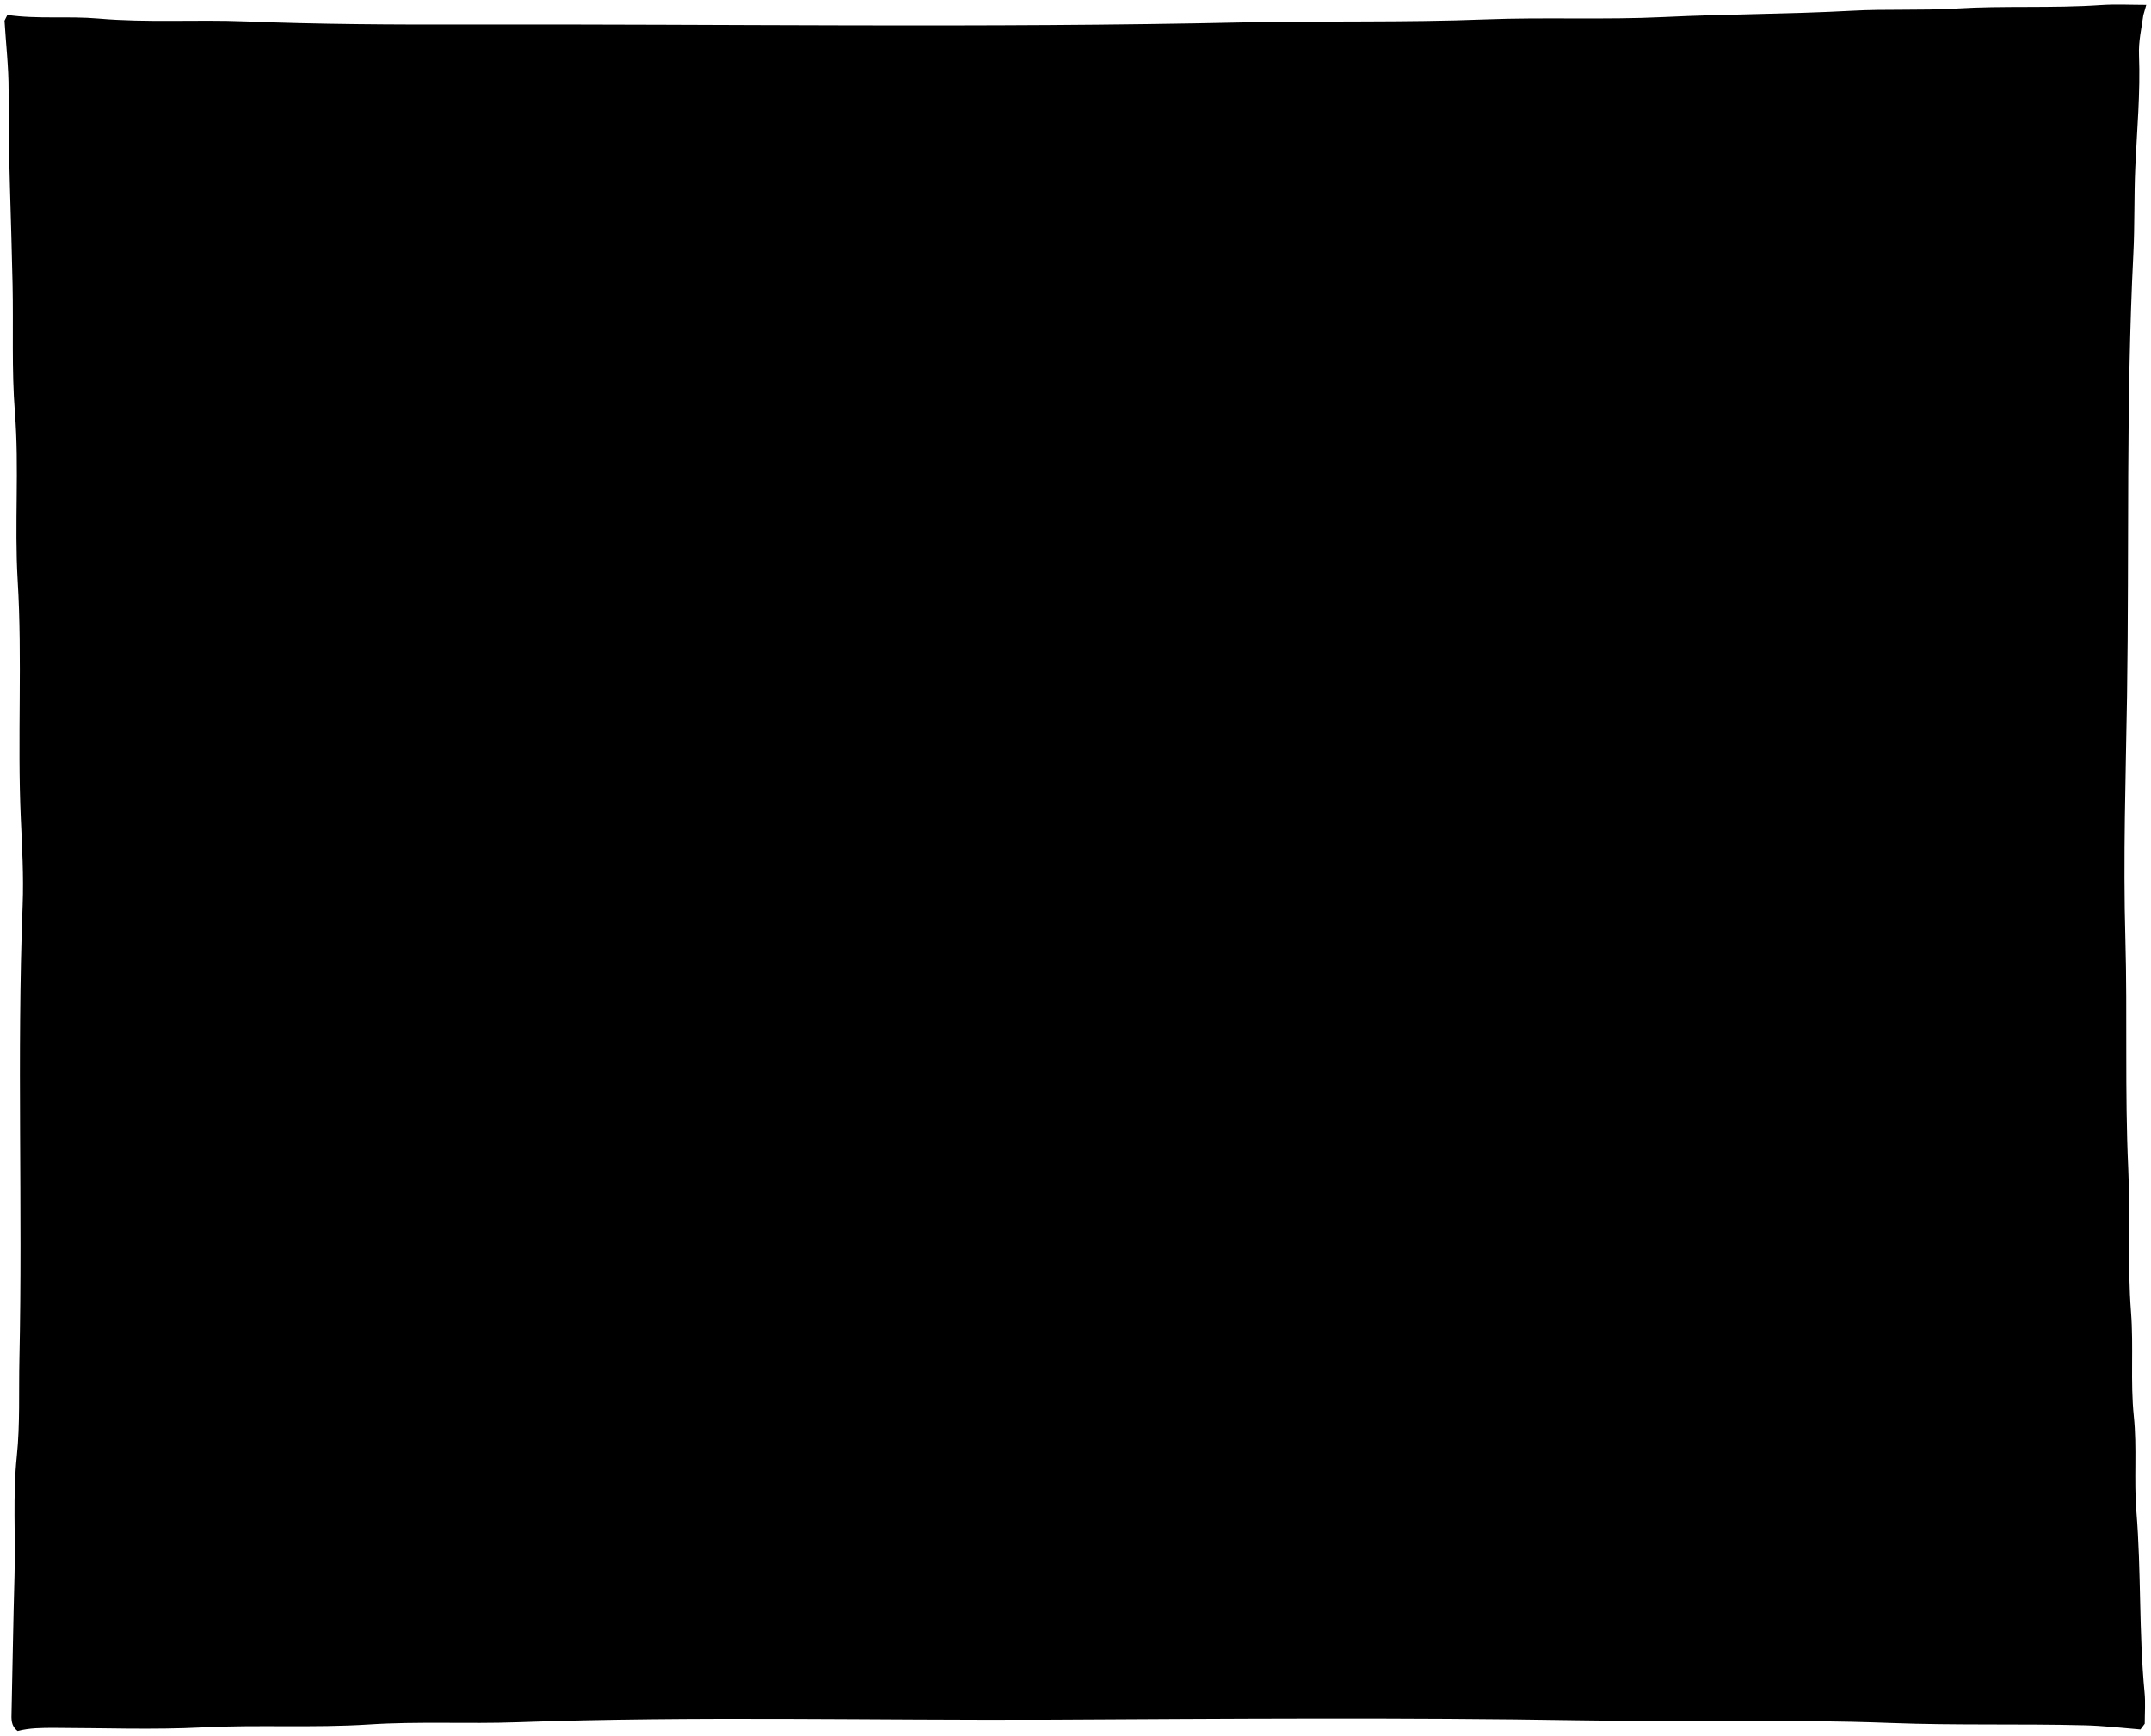
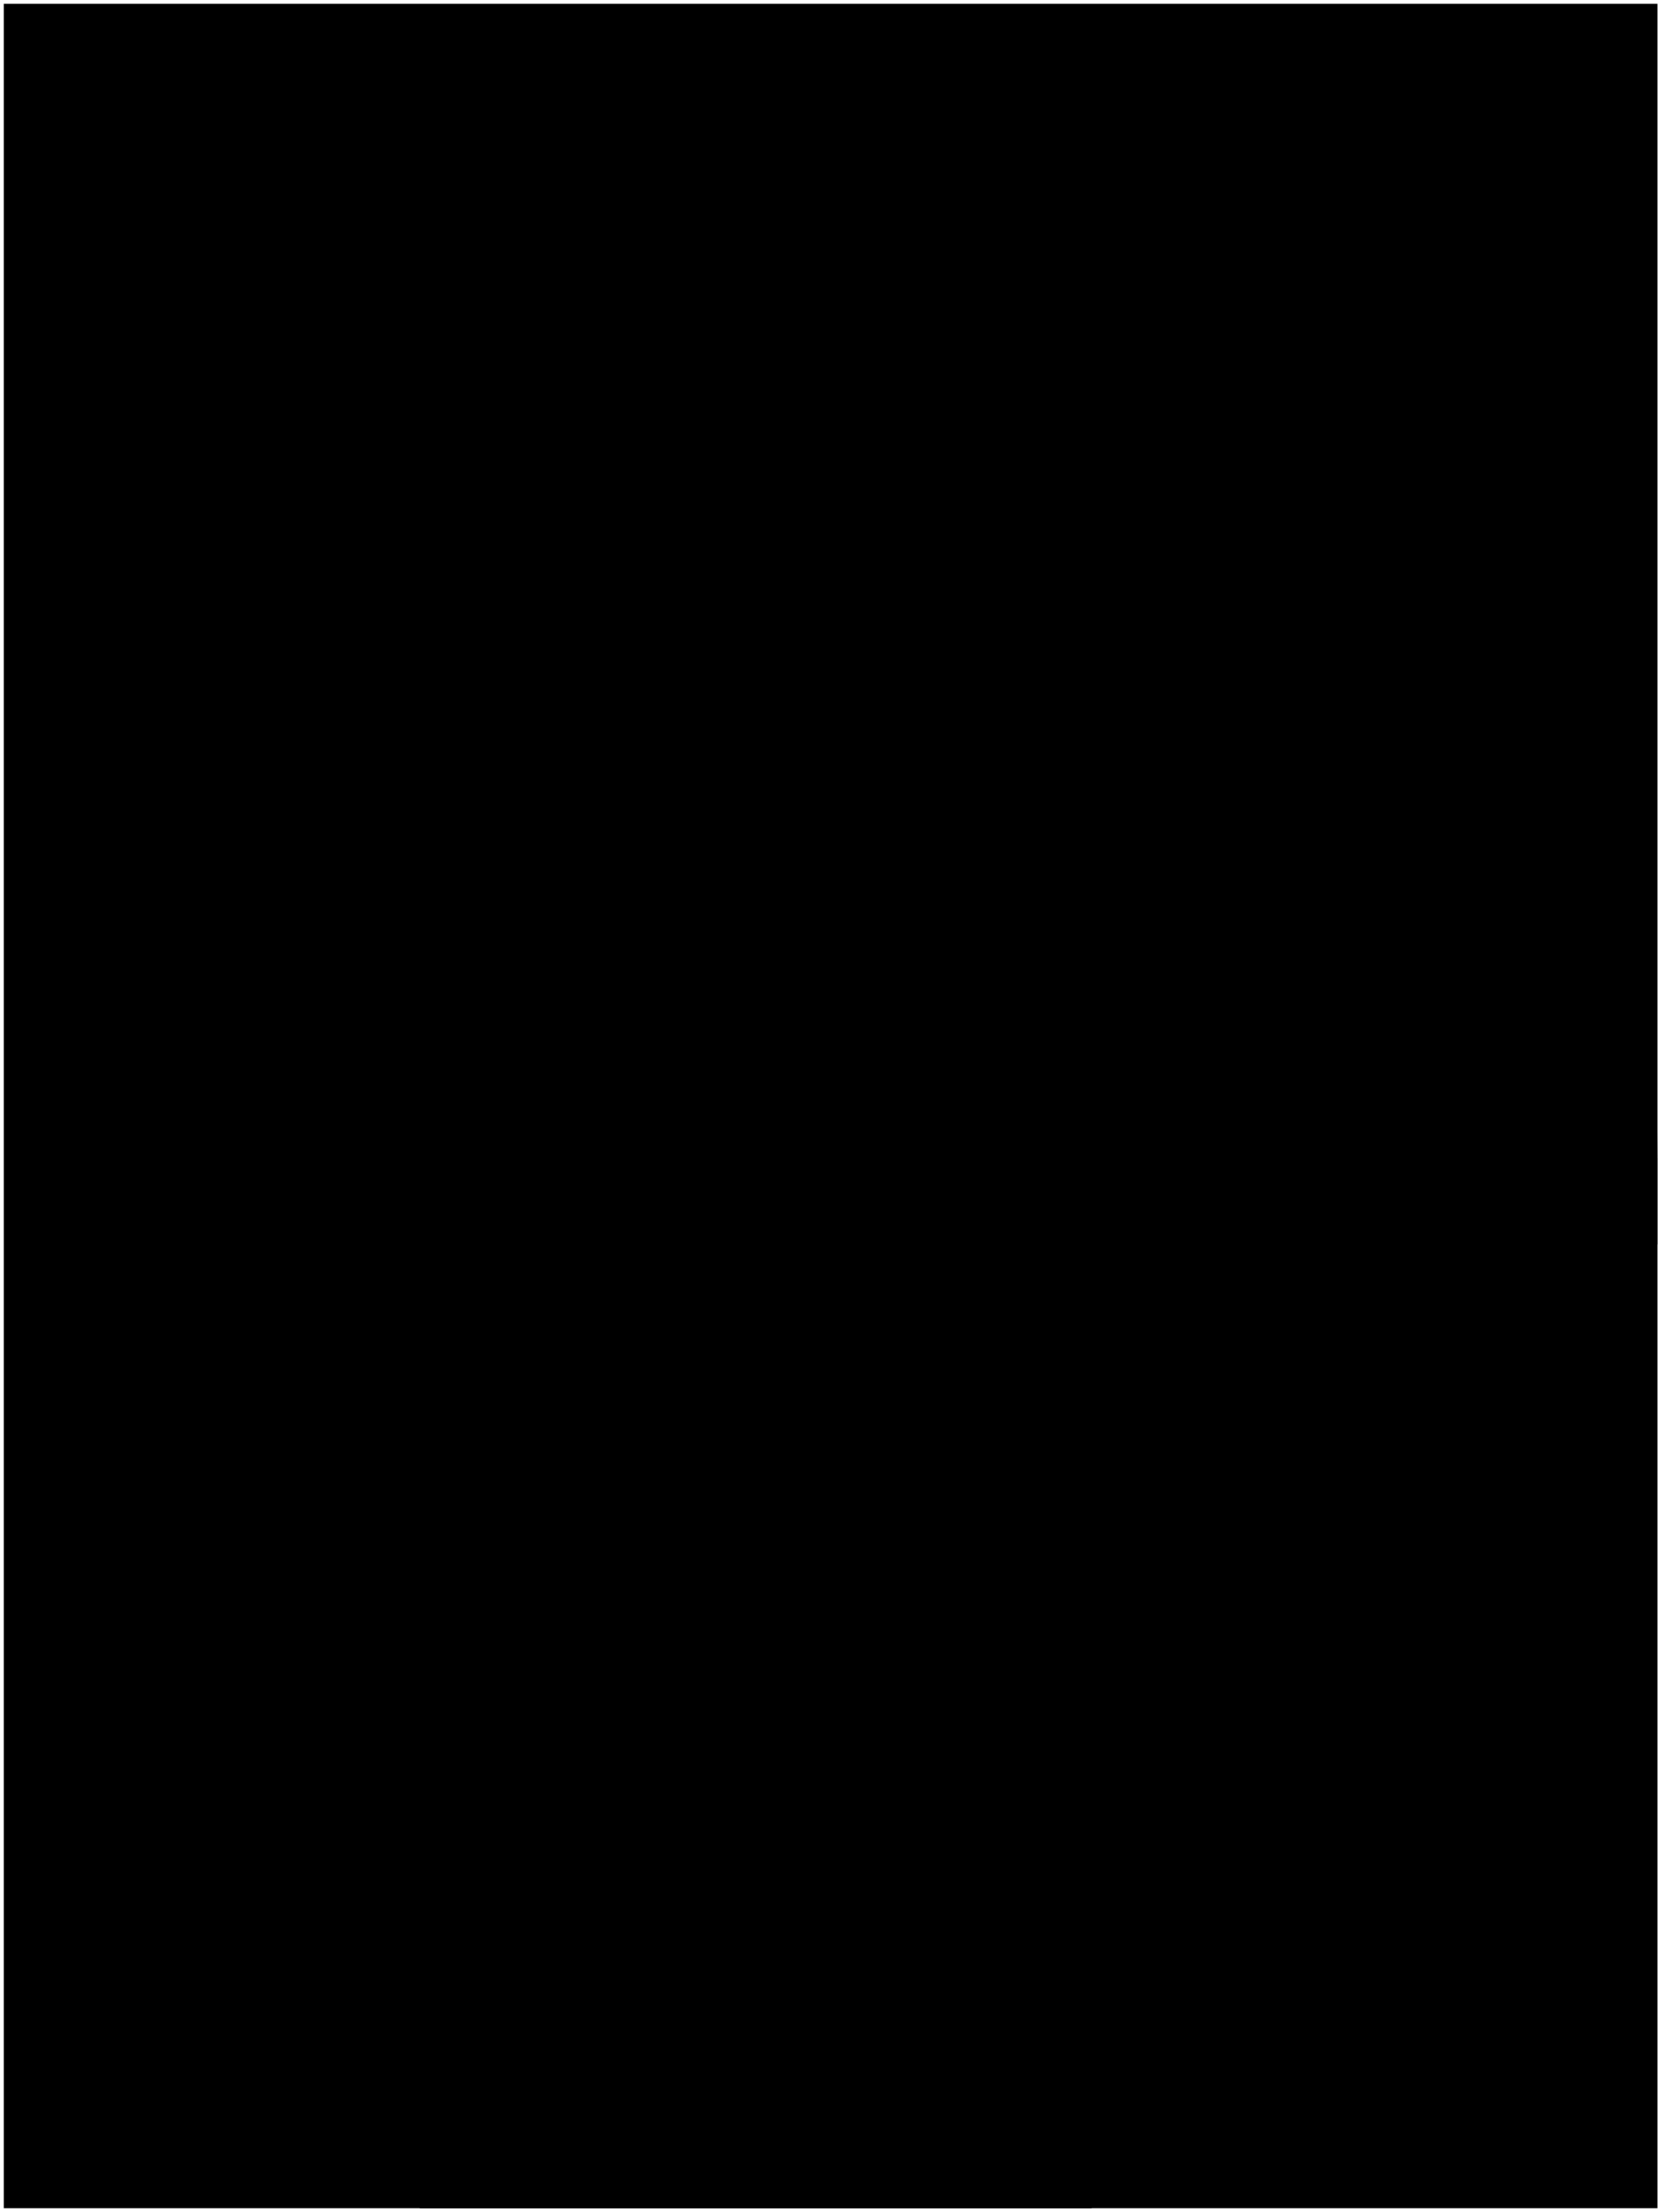
- <svg viewBox="0 0 232.67 187.76">
-   <rect class="dullPurpleLight" x="11.13" y="12.24" width="209.8" height="167.28" />
-   <rect class="dullBlueDark" x="11.13" y="117.6" width="209.8" height="61.92" />
-   <path class="flatRedDark" d="M149.76,78.33c-2.37-4.59-6.18-7.1-11.24-7.87-1.83-.28-3.53,.22-5.23,.66-.95,.25-1.92,.36-2.84,.96-.5,.33-1.59-.19-2.41-.38-2.72-.64-5.22-.14-7.55,1.39-3.81,2.49-6.46,5.5-8.52,9.81,5.6,5.09,11.22,10.2,16.84,15.31l20.95-19.87Z" />
-   <path class="flatYellowDark" d="M168.71,93.73c1.24-3.91,1.34-7.86-.53-11.52-1.33-2.6-1.23-5.08-.71-7.74,.35-1.78,.86-3.62,.28-5.38-1.45-4.39-4.99-5.04-8.9-3.86-1.9,.57-3.1,2.02-4.14,3.55-2.39,3.51-5.63,6.07-8.93,8.65-4.21,3.29-6.53,7.74-7.09,13.06-.12,1.14-.46,2.22-.53,3.38-.08,1.29-.08,2.57-.1,3.85l30.65-4Z" />
-   <path class="flatOrangeDark" d="M99.72,117.93c4.31-4.83,17.54-33.35,18.93-34.85-3.3-5.96-8.49-8.95-14.95-9.98-8.82-1.4-14.6,3.28-19.41,9.85l15.42,34.99Z" />
-   <path class="flatYellowMedium" d="M95.62,99.26c-3.93-3.34-10.61-14.57-13.53-30.78-1.3-4.67-3.76-8.65-7.93-11.45-1.7-1.14-3.13-2.59-3.48-4.88-.14-.94-.73-1.92-1.77-2.5-1.69-.94-4.12,.06-4.93,2.19-.22,.59-.57,1.29-.43,1.83,.92,3.6-.27,7.01-.8,10.49-.63,4.08-.83,8.18-.7,12.32,.1,3.11,.53,6.17,.9,9.23,.41,3.36,1,6.73,2.4,9.87,.17,.38,30.28,3.68,30.28,3.68Z" />
-   <path class="bananaDisplayLine" d="M70.27,60c2.06,2.52,4.34,4.93,5.52,8.01,1.25,3.26,2.03,6.68,2.49,10.15,.47,3.61,1.69,6.98,3.05,10.34,1.19,2.93,2.92,5.53,4.35,8.3" />
-   <path class="porcelainDark" d="M135.13,123.61c.1,1.54,.3,3.08,.27,4.62-.02,.89-.22,1.78-1.02,2.49-2.1,1.83-4.62,2.56-7.26,3.06-3.61,.69-7.27,1.09-10.94,1.04-4.11-.05-8.2-.49-12.17-1.66-2.93-.86-3.98-2.31-4.02-5.39-.02-1.28,.2-2.58-.14-3.85l35.27-.31Z" />
-   <path class="porcelainMediumDark" d="M60.09,97.12c1.48,6.11,4.12,11.59,8.49,16.17,1.73,1.82,3.38,3.71,5.53,5.11,2.19,1.42,4.57,2.38,6.95,3.36,4.1,1.68,8.48,2.22,12.79,3.06,3.31,.64,6.66,1.27,10.01,1.5,2.66,.18,5.33,.33,8.01,.37,5.6,.09,11.22,.09,16.78-.52,3.66-.4,7.31-1.12,10.96-1.68,3.6-.55,7.16-1.26,10.59-2.33,4.76-1.48,8.97-4.1,12.83-7.3,2.61-2.17,4.73-4.76,6.38-7.61,1.91-3.29,3.19-6.91,3.79-10.74,.36-2.29,.19-4.53-.15-6.83-1.78,.2-3.39,.93-5.09,1.34-3.62,.86-7.26,1.4-10.95,1.61-4.69,.27-9.35,.79-14.02,1.26-1.54,.15-3.08,.43-4.62,.44-4.17,.02-8.3,.55-12.48,.53-7.19-.04-14.38,.03-21.56,.3-7,.26-13.97-.19-20.95-.4-5.16-.16-10.28-.96-15.4-1.65-2.81-.38-5.53-1.09-8.16-2.15,0,0-.25,3.92,.29,6.17Z" />
-   <path class="flatPurpleMedium" d="M115.39,106.05c0,1.51,.83,2.17,2.17,2.48,.23,.05,.41,.29,.62,.45l.31-.15c-.61,1-1.48,1.82-1.11,3.24,.54,2.1,1.97,2.77,3.89,2.88-.32,2.46,1.16,4.31,3.52,5.31,2.74,1.16,4.85,.29,6.79-1.58,1.21-1.16,1.46-2.67,.77-4.31,2.42-.41,3.36-1.75,2.72-3.54,1.98-.16,2.4-1.89,3.1-3.26,.81-1.57-.72-4.75-2.43-5.38l.92,.15c.69-1.04,1.91-1.5,2.53-2.74,1.4-2.81,1.41-4.65-.54-6.98,1.35-2.11,1.88-4.42,.12-6.41-1.85-2.09-4.33-2.98-7.25-1.97-.24-2.91-1.71-4.77-4.56-5.29-2.54-.46-5.19,1.04-6.77,3.68-4.8-2.3-7.99-.28-8.79,5.64-1.48-.04-2.61,.66-3.37,1.91-1.23,2.02-.66,4.13,1.72,5.33,.79,.4,1.05,.61,.91,1.45-.5,3.05,1.07,5.2,4.15,5.68,.55,.09,1.07,.17,1.54,.48,0,0-.95,1.45-.94,2.93Z" />
-   <g class="grapeOverlapLine">
-     <path d="M133.43,102.05c.2,.79,.89,.74,1.38,.58,.62-.2,1.23-.33,1.86-.43" />
-     <path d="M112.48,93.27c-.99,.53-.8,1.87-1.69,2.46" />
-     <path d="M131.28,84.49c-.84,.53-1.6,1.12-1.85,2.16" />
+ <svg viewBox="0 0 218.19 290.59">
+   <rect class="blackMedium" x=".5" y=".5" width="217.19" height="289.59" />
+   <path class="dullBlueDarkest" d="M148.09,252.96c-.06-.29-.06-.56-.33-.77-2.7-2.07-5.42-4.12-8.08-6.24-4.54-3.63-9.12-7.21-13.71-10.78-4.21-3.28-8.38-6.62-12.56-9.93l-59.61,51.06c-.17,.86,.07,1.72,.19,2.54,.3,1.92,.51,3.84,.5,5.78,0,1.32,.27,2.62,.4,3.93,.05,.52,.15,1.03,.25,1.54h88.23c.77-2.4,1.45-4.83,1.97-7.31,.39-1.82,.67-3.65,.96-5.48,.1-.62,.26-1.23,.3-1.85,.09-1.32,.45-2.6,.5-3.93,.04-1.06,.31-2.1,.43-3.16,.18-1.61,.34-3.23,.46-4.85,.13-1.64,.27-3.28,.3-4.93,.03-1.69-.08-3.39-.14-5.08,0-.18-.01-.36-.05-.54Z" />
+   <path class="pantsOverlapLine" d="M111.1,242.72c-.14,2.65,.25,5.28,.27,7.93,.02,3.16,.33,6.32,.63,9.48,.19,2.07,.43,4.15,.42,6.24-.03,4.06,0,8.11-.1,12.17-.07,2.72-.33,5.44-.52,8.16-.1,1.41,.03,1.76-.23,3.16" />
+   <path class="skinAshkenazi" d="M121.57,58.19c.44,1.7,1.32,3.15,2.36,4.56,1.52,2.07,3.43,3.77,5.05,5.74,1.65,2,3.32,3.97,4.68,6.17,.99,1.6,.67,2.61-.08,3.85-.84,1.39-2.14,2.18-3.55,2.85-.43,.2-.58,.48-.64,1-.27,2.15-.39,4.32-.56,6.48-.1,1.34-.26,2.67-.42,4-.23,1.99-.59,3.96-1.24,5.85-.87,2.51-2.54,4.29-5.13,5.2-.98,.34-2.32,.9-3.33,1.11-.53,.56-10.95,12.37-12.54,14.11l-28.96,.08c0-5.67-.07-17.6,.15-17.87,.62-.74,.95-1.6,1.27-2.53,.93-2.71-.67-5.58-2.53-6.9-.41-.29-.43-.49-.43-.82,0-10.76,0-21.51,0-32.27l45.9-.62Z" />
+   <path class="hairDarkBrown" d="M92.77,62.65c.16,.76,.27,1.53,.32,2.31,.07,1.23-.38,2.36-.55,3.54-.24,1.66-.51,3.32-.17,5.01,.06,.31,.05,.55-.44,.73-1.39,.51-2.74,1.13-4.17,1.5-.4,.1-.75,.32-1.14,.44-.56,.17-.7,.03-.87-.43-.51-1.4-1.46-2.45-2.85-2.9-1.91-.62-3.39,.12-4.54,1.74-1.07,1.51-1.31,3.16-1.3,5.01,0,1.45,.29,2.75,.87,3.99,.5,1.05,1.4,1.85,2.28,2.64,.79,.7,1.56,1.42,2.31,2.16,.38,.38,.59,.86,.31,1.38-1.07,1.97-2.12,3.96-4,5.32-.79,.58-.76,.55-1.55,0-1.62-1.13-2.85-2.65-4.15-4.1-.4-.45-.9-.79-1.25-1.3-.85-1.21-1.9-2.28-2.68-3.55-.36-.59-.64-1.23-.9-1.86-.55-1.36-1.41-2.56-1.96-3.91-.58-1.43-1.23-2.82-1.4-4.39-.08-.75-.18-1.49-.05-2.24l27.88-11.09Z" />
+   <path class="dullBlueMedium" d="M112.72,40.93c-.2-1.27-1.03-2.22-1.71-3.23-1.19-1.77-2.47-3.49-3.68-5.25-1.37-2-3.1-3.56-5.33-4.53-.92-.4-1.93-.5-2.92-.39-1.03,.12-2.03,.38-3.01,.74-2.21,.8-3.98,2.28-5.76,3.72-.36,.29-.72,.42-1.16,.38-1.55-.14-3.09,.04-4.62,.24-1.51,.2-2.91,.8-4.32,1.36-4.16,1.67-7.96,3.97-11.55,6.63-1.81,1.34-3.62,2.67-5.23,4.24-1.44,1.4-2.47,3.09-3.38,4.86-.75,1.47-1.5,2.92-1.73,4.61-.17,1.24-.1,2.47-.04,3.7,.14,2.66,.8,5.22,1.76,7.7,.38,.99,.82,1.95,1.23,2.93l51.45-27.73Z" />
+   <path class="dullMagentaMedium" d="M119.57,51.25c.47-.64,.23-1.32-.1-1.83-1.04-1.58-2.2-3.09-3.28-4.64-.92-1.32-1.82-2.66-2.69-4.01-.22-.34-.48-.6-.7-.84-3.39,.82-6.44,2.34-9.56,3.68-2.13,.91-4.16,2-6.23,3.03-1.93,.97-3.81,2.03-5.7,3.07-2.57,1.41-5.15,2.8-7.7,4.24-1.28,.72-2.51,1.55-3.78,2.3-1.48,.87-3.01,1.65-4.46,2.56-2.31,1.45-4.71,2.76-6.87,4.45-.87,.68-1.89,1.18-2.75,1.87-1.19,.94-2.56,1.62-3.71,2.6-.03,.02-.05,.06-.08,.08-1.12,.75-1.14,.76-.53,1.92,.63,1.22,1.29,2.41,1.92,3.62,.38,.73,.56,1.56,1.08,2.23l55.14-24.34Z" />
+   <path class="dullBlueMedium" d="M139.98,53.26c-.36,1.39-1.6,1.74-2.71,2.13-1.16,.41-2.36,.72-3.54,1.09-1.41,.44-2.87,.72-4.31,1.1-2.21,.58-4.41,1.2-6.63,1.76-1.27,.32-2.55,.66-3.85,.83-1.61,.22-3.16,.7-4.77,.89-1.99,.24-3.95,.73-5.94,.95-1.9,.22-3.8,.4-5.7,.64-1.27,.17-2.53,.46-3.79,.71-1.6,.32-3.19,.66-4.76,1.08-1.66,.44-3.33,.88-4.94,1.51-2.91,1.12-5.75,2.43-8.63,3.6-1.65,.67-3.27,1.38-4.83,2.21-2.13,1.13-4.39,2.01-6.49,3.2-.68,.38-1.44,.61-2.15,.94-.65,.3-1.3,.6-1.84,1.11,.09,.42,.09,.96,.32,1.33,.45,.71,.04,.95-.49,1.17-1.66,.68-3.34,1.32-5.08,1.77-.74,.19-1.48,.38-2.23,.53-.4,.08-.8-.02-1.15-.22-.51-.3-.62-.72-.31-1.23,.76-1.22,1.87-2.11,3.02-2.9,1.25-.87,2.5-1.74,3.82-2.51,1.83-1.06,3.75-1.96,5.64-2.9,2.3-1.15,4.58-2.37,6.94-3.36,1.92-.81,3.79-1.73,5.74-2.48,1.74-.67,3.4-1.61,5.11-2.4,1.35-.63,2.72-1.23,4.08-1.85,.98-.45,1.93-.98,2.93-1.37,1.65-.64,3.24-1.44,4.87-2.12,2.25-.95,4.4-2.11,6.67-2.99,2.01-.78,3.97-1.71,5.94-2.6,2.21-.99,4.42-1.97,6.71-2.75,.49-.17,.98-.36,1.46-.55,1.3-.5,2.59-.15,3.84,.17,1.59,.41,3.12,1.02,4.71,1.42,1.46,.37,2.96,.56,4.46,.73,2.03,.23,4.06,0,6.09,.22,.74,.08,1.4,.35,1.77,1.07v.08Z" />
+   <g class="hatFoldLine">
+     <path d="M92.68,36.37c1.93,1.18,2.44,3.32,.5,5.19-2.09,2.01-4.58,3.32-7.21,4.43-1.38,.58-2.86,.88-4.25,1.41-.25,.1-.57,.02-.86,.02" />
+     <path d="M97,32.23c-1.5-1.07-3.11-1.02-4.78-.46-1.05,.35-2.11,.65-3.23,.62" />
  </g>
-   <path class="flatOrangeMedium" d="M186.27,105.59c-1.15-.36-2.27,.69-3.2,.37-1.07-.37-1.92-1.5-3.12-1.71-.94-.17-1.94,0-2.93,.23-2.73,.65-4.75,2.13-6.5,4.32-2.13,2.67-3.25,5.58-3.37,8.97-.07,2.1,.52,4.01,1.41,5.85,1.26,2.64,2.73,5.15,5.71,6.13,1.21,.4,2.49,.87,3.84,.5,.39-.11,.72,.01,1.08,.14,2.22,.8,4.44,.4,6.61-.16,2.78-.71,5.04-2.23,6.98-4.41,1.73-1.96,2.26-4.29,2.69-6.67,.24-1.35,.25-2.75,.24-4.15-.02-3.95-4.41-9.24-8.67-9.54-.21-.01-.46-.11-.62,.15h-.15Z" />
-   <g class="peachCreaseLine">
-     <path d="M183.19,106.21c-2.99,1.36-4.54,3.99-5.84,6.78-1.06,2.28-1.59,4.7-1.4,7.23" />
-     <path d="M175.33,126.38c.44,1.57,1.42,2.64,2.93,3.23" />
+   <path class="dullTealLighter" d="M81.45,116.18c5.9,.05,11.81-.09,17.71,.07,1.25,.04,1.69,.54,1.69,.54,.53-.74,1.35-.79,2.14-1.05,1.4-.46,2.78-.68,4.25-.66,3.77,.05,11.84,.02,12.13,.02v45.29h-22.68l-15.25-44.21Z" />
+   <path class="shirtBorderLine" d="M100.93,116.8c.58,.54,1.51,2.85,1.67,3.55,.37,1.6,.66,3.23,.94,4.85,.17,1.02,.29,2.05,.39,3.08,.17,1.69,.28,3.39,.48,5.08,.22,1.91,.57,3.81,.86,5.71,.35,2.24,.69,4.5,.92,6.77,.12,1.21,.16,2.45,.42,3.61,.53,2.34,.31,4.68,.42,7.02" />
+   <g class="dullTealLight">
+     <path d="M78.21,104.78c.91,.56,1.54,1.44,2.37,2.1,1.9,1.51,4.06,2.55,6.18,3.68,1.78,.95,3.61,1.83,5.47,2.61,1.91,.8,3.85,1.54,5.77,2.33,.31,.13,.65,.28,.88,.62-1.86,.77-2.65,2.5-3.44,4.09-.69,1.39-1.32,2.83-1.94,4.27-.72,1.67-1.23,3.39-1.79,5.11-.37,1.13-.89,2.24-.94,3.46l-12.55-28.27Z" />
+     <path d="M116.8,118.26c-.39,1.28-.68,2.6-1.18,3.84-.84,2.11-1.85,4.16-3.05,6.1-.14,.22-.26,.4-.48,.53-.21,.12-.08,0-.08,0-.26-.8-.49-1.6-.78-2.39-.71-1.92-1.57-3.8-2.65-5.52-.9-1.43-1.73-2.96-3.04-4.1-.95-.82-2.46-1.24-2.46-1.24,.05-.52,.56-.44,.86-.6,1.71-.9,3.31-1.96,4.92-3.02,1.45-.96,2.65-2.13,3.14-3.86,.17-.61,.54-1.19,.79-1.77l4,12.01Z" />
  </g>
-   <path class="dullPurpleDark" d="M162.08,121.76c-2.08,.43-4.27,.66-5.84,2.32-2.62,2.77-2.35,7.12,1.39,9.22,3.48,1.96,7.2,1.57,10.75,.4,1.92-.64,3.41-2.34,3.52-4.54,.12-2.25-.52-4.29-2.56-5.72-2.18-1.52-4.58-1.76-7.1-1.67h-.15Z" />
-   <path class="dullMaroonMedium" d="M51.02,116.06c-.36-.21-.74-.38-1.07-.62-4.71-3.43-9.95-1.32-12.93,2.48-4.26,5.43,.07,10.57,4.64,11.92,1.2,.35,2.85,.58,4.11,.18,4.68-.26,6.23-2.23,8.96-4.09l-3.7-9.86Z" />
-   <path class="flatChartreuseMedium" d="M63.35,130.39c3.85,.09,7.67-.03,11.09-2.16,3.92-2.45,6.06-6.18,5.88-10.62-.16-3.99-2.47-7.17-6.19-9.1-3.38-1.75-6.8-2.16-10.32-.46-.8,.38-1.47-.12-2.15-.33-2.72-.87-5.15-.52-7.58,1.07-3.97,2.59-5.59,6.24-5.52,10.82,.04,2.88,1.35,5.22,3.41,7.06,1.92,1.71,4.09,3.12,6.75,3.4,1.48,.16,2.95,.58,4.47,.32h.15Z" />
-   <path class="mapleDark" d="M24.38,163.35c.12-2.52-.04-5.02,.24-7.56,.36-3.15,.08-6.36,.31-9.55,.33-4.66,.23-9.34,.29-14.01,.2-15.2,.04-30.4,.09-45.59,.03-7.96-.11-15.92-.32-23.88-.12-4.72-.11-9.45-.22-14.17-.17-7.75-.5-15.5-.5-23.18,.95-.73,1.88,.1,2.87,.12,4.57,.06,9.14-.17,13.71,.22,4.39,.37,8.83,.19,13.24,.29,15.14,.34,30.29-.02,45.44,.31,10.41,.23,20.84,.27,31.27-.18,9.69-.42,19.4-.02,29.11-.26,9.8-.24,19.61-.37,29.42-.42,1.85-.01,3.7-.12,5.55-.21,4.71-.24,9.44-.08,14.17-.08-.15,2.31-.43,4.62-.44,6.93-.13,16.28,.2,32.55-.32,48.83-.27,8.53,.24,17.05,.31,25.57,.07,8.01,.05,16.02,.19,24.03,.19,10.37,.44,20.74,.38,31.11,0,.82,.45,1.64,0,2.5-3.22-.18-6.45-.07-9.69-.27-6.25-.39-12.52-.18-18.79-.29-15.76-.28-31.52-.2-47.29-.34-21.2-.19-42.41-.19-63.62,.26-8.16,.17-16.32-.17-24.49,.25-7.02,.36-14.07-.14-21.1,.37l.15-.77ZM232.17,.54c-1.64,0-3.29-.09-4.93,.02-5.23,.36-10.49,.05-15.71,.37-3.76,.23-7.51,.03-11.25,.24-6.77,.37-13.56,.35-20.33,.68-6.43,.31-12.84,0-19.26,.25-8.73,.34-17.46,.13-26.19,.32-27.98,.62-55.97,.17-83.95,.23-8.01,.02-16.03-.02-24.03-.34-5.3-.21-10.6,.16-15.86-.3-3.3-.29-6.59,.09-9.86-.39l-.31,.62c.15,2.52,.45,5.03,.44,7.55-.04,6.99,.29,13.97,.43,20.95,.1,4.62-.11,9.26,.25,13.86,.48,6.06-.06,12.13,.3,18.18,.52,8.58-.04,17.16,.34,25.72,.14,3.14,.32,6.27,.2,9.4-.63,16.38,.01,32.76-.35,49.14-.08,3.49,.08,7.01-.28,10.47-.45,4.32-.13,8.63-.25,12.94-.14,4.93-.21,9.86-.32,14.79-.02,.73-.08,1.48,.66,2.03,1.28-.34,2.62-.34,3.96-.34,5.34,.01,10.69,.22,16.02-.05,6.01-.31,12.03,.07,18.02-.32,5.35-.35,10.69-.05,16.02-.24,19.25-.69,38.51-.19,57.76-.28,19.1-.1,38.2-.25,57.3,.07,11.2,.19,22.4-.14,33.58,.29,6.99,.27,13.97,.07,20.95,.25,2.01,.05,4.01,.29,6.01,.45l.46-.62c0-1.13,.09-2.27-.02-3.39-.62-6.51-.35-13.05-.88-19.57-.28-3.43,.08-6.87-.28-10.32-.38-3.72-.01-7.48-.3-11.24-.4-5.17-.06-10.36-.3-15.56-.38-8.25-.08-16.53-.31-24.8-.25-8.77,.04-17.56,.18-26.34,.24-15.92-.12-31.84,.68-47.75,.16-3.13,.07-6.26,.21-9.4,.18-4.05,.56-8.1,.4-12.16-.06-1.47,.27-2.88,.47-4.31l.31-1.08Z" />
+   <path class="dullBlueDarkest" d="M175.64,199.36c2.67,2.88,5.34,5.75,8.01,8.63,1.04,1.12,2.05,2.26,3.08,3.39,.56,.62,1.1,1.26,1.7,1.84,1.06,1.03,2.63,1.05,3.93,.33,2.29-1.26,3.76-3.27,5.25-5.32,1.14-1.57,1.92-3.27,2.57-5.08,.38-1.05,.73-2.08,.87-3.17,.02-.12,.07-.28-.07-.38l-25.34-.23Z" />
+   <path class="dullTealLight" d="M184.5,183.8c1.13,.05,2.26,.23,3.39,.34,1.34,.13,2.67,.3,4.01,.43l1.93,17.48c-.04,.59-.36,.98-.93,1.07-.76,.12-1.52,.18-2.31,.12-1.01-.08-2-.21-3-.33-1.33-.15-2.66-.29-3.92-.74-.46-.16-1.15,.1-1.4-.59l2.23-17.79Z" />
+   <g class="dullBlueMediumDark">
+     <path d="M160.39,172.63c-.3-1.16-1.02-2.11-1.54-3.16-.53-1.07-1.34-2-1.55-3.23-.14-.83-.3-1.66-.54-2.46-.45-1.48-.92-2.95-1.47-4.39-.37-.99-.6-2.03-1.01-3-.86-2.02-1.48-4.14-2.5-6.1-.59-1.13-1.06-2.33-1.46-3.54-.24-.73-.24-1.53-.33-2.3-.24-2.21-.57-4.42-1.26-6.54-.78-2.42-1.45-4.88-2.16-7.32-.75-2.58-1.35-5.2-2.08-7.78-.27-.95-.34-1.93-.67-2.86-.73-2.11-2.2-3.62-3.93-4.93-1.39-1.05-2.92-1.86-4.55-2.45-2.88-1.05-5.38-2.78-7.92-4.41-1.43-.91-2.99-1.51-4.54-2.16-.85-.36-1.72-.63-2.62-.85-.85-.2-1.18-.13-1.69,.55-.09,.13,6.38,79.63,6.38,79.63l35.43-12.71Z" />
+     <path d="M175.48,181.88c.46,.45,1.08,.29,1.62,.36,2.07,.27,4.16,.43,6.24,.49,1.61,.05,3.18,.38,4.77,.47,.62,.03,1.23,.29,1.85,.44,0,0-3.26,2.81-4.02,5.23-.33,1.05-.78,2.06-1.01,3.16-.19,.87-.34,1.76-.41,2.63-.15,1.97-.11,3.95,.11,5.93,.2,1.78,.76,3.46,1.27,5.15,.44,1.45,.63,2.89,1.5,4.18,.4,.84,.69,1.04,1,1.54,1.1,1.45,2.25,2.53,2.25,2.53-1.2,.37-2.2,.28-3.3-.03-1.28-.36-2.59-.48-3.86-.81-1.05-.28-2.12-.46-3.15-.78-2.52-.78-5.1-1.24-7.7-1.61-1.62-.23-3.24-.46-4.85-.78-2.07-.4-4.14-.84-6.16-1.45-2.74-.83-5.59-1.11-8.39-1.62-2.65-.49-5.29-1.09-7.85-1.95-.32-.11-.67,.03-.93-.2,0,0,.76,4.31,1.19,6.31,.33,1.52,.31,3.04,.49,4.55,.34,2.77,.57,5.55,.95,8.31,.37,2.67,.57,5.37,1.14,8.01,.34,1.59,.71,3.18,.98,4.78,.14,.81,.17,1.64,.31,2.46,.36,2.06,.63,4.15,.68,6.24,.05,2.25,.29,4.52-.63,6.71-.52,1.23-1.46,2.01-2.43,2.74-2.13,1.6-4.6,2.54-7.06,3.51-1.94,.77-3.97,1.15-5.96,1.69-1.31,.36-2.7,.54-4.06,.77-1.79,.3-3.59,.55-5.4,.74-1.25,.13-2.51,.31-3.78,.03-.78-.18-1.16-.4-1.3-1.17-.4-2.15-1-4.26-1.09-6.47-.06-1.46-.19-2.93-.27-4.39-.08-1.38-.17-2.78-.33-4.16-.24-2.07-.17-4.16-.16-6.24v-48.51l57.76-8.79Z" />
+     <path d="M110.79,240.87c.01,1.2-.31,2.35-.42,3.54-.13,1.44-.32,2.88-.52,4.31-.34,2.41-.58,4.83-.83,7.24-.16,1.51-.29,3.02-.83,4.47-.44,1.19-1.2,1.94-2.4,2.31-2.14,.66-4.33,.91-6.55,.91-2.03,0-4.06,0-6.08-.09-1.7-.08-3.39-.04-5.09-.33-1.6-.28-3.26-.31-4.85-.72-.18-.05-.32-.25-.54-.17l-.08-21.57,28.19,.08Z" />
+   </g>
+   <path class="dullBlueDark" d="M117.41,159.54c.3-.93,.42-1.9,.37-2.85-.12-2.01,.02-4.01,.02-6.01,0-3.44,0-6.88-.22-10.32-.14-2.2-.14-4.42-.25-6.62-.12-2.49-.19-4.99-.49-7.47-.22-1.85-.4-3.71-.74-5.55-.27-1.5-.46-3.02-.94-4.46-.88-2.68-1.51-5.45-2.89-7.95-.49-.88,.64-2.71,1.68-2.83,1.38-.16,2.95-.14,4.3-.43,1.02-.22,1.58,.05,2.07,.82,1.15,1.79,2.39,3.51,3.62,5.24,1.2,1.67,2.22,3.45,3.26,5.22,.78,1.31,1.46,2.66,2.04,4.14-1.92,.21-3.8,.44-5.44,1.49,0,0,1.62,.67,2.46,1.09,1.68,.84,3.47,1.52,4.72,3.06,.23,.28,.32,.56,.36,.86,.32,2.63,.42,5.28,.46,7.93,.05,2.95,.02,5.91-.24,8.85-.19,2.06-.38,4.13-.8,6.17-.3,1.44-.41,2.93-.64,4.39-.14,.9-.39,1.79-.52,2.7-.21,1.42-.48,2.83-.78,4.23-.57,2.62-1.16,5.23-2.23,7.7l-9.17-9.4Z" />
+   <path class="porcelainMedium" d="M15.21,240.1c-1.81-.26-3.6,1.41-3.41,3.31,.21,2.1,1.79,3.61,3.87,3.54,.98-.03,2-.91,2.23-1.93l-2.7-4.93Z" />
+   <path class="whiteMediumDark" d="M100.22,159.52c.85-.56,1.72-1.07,2.63-1.53,1.88-.94,3.88-1.51,5.94-1.83,1.55-.24,3.12-.34,4.7-.16,.85,.1,1.74,.06,2.53,.34,1.99,.69,3.99,1.36,5.72,2.65,1.51,1.12,2.97,2.26,4,3.86,.74,1.17,1.27,2.44,1.86,3.69,.54,1.16,.75,2.41,1.05,3.63,.43,1.73,.38,3.53,.51,5.31,.05,.64,.1,1.38,.52,1.92,.56,.71,1.12,1.5,1.86,1.98,1.48,.96,2.94,1.99,4.6,2.65l-10.47,22.87c-.3,.09-.54,.3-.68,.54-1.15,1.96-2.3,3.88-2.68,6.22-.31,1.92-.18,3.79,.18,5.62,.21,1.09,.85,2.16,1.51,3.07,1.54,2.13,3.84,3.21,6.22,4.08,1.85,.67,3.58,1.45,4.93,2.94,1.4,1.54,1.75,4.37,.68,6.16-.68,1.14-1.59,2.09-2.55,3-.99,.94-2.12,1.67-3.37,2.27-1.69,.81-3.46,1.38-5.25,1.89-1.14,.32-2.3,.54-3.46,.78-1.49,.3-2.97,.64-4.47,.83-1.81,.23-3.64,.32-5.47,.48-1.98,.17-3.92,.61-5.69,1.49-2.57,1.28-4.87,2.93-6.82,5.11-1.92,2.14-3.73,4.37-5.72,6.45-1.49,1.56-2.84,3.27-4.3,4.87-1.7,1.86-3.37,3.75-5.34,5.37-2.08,1.71-4.01,3.61-6.18,5.21-2.89,2.14-5.78,4.29-9.09,5.77-1.21,.54-2.45,1.03-3.77,1.24-1.54,.25-3.07,.53-4.62,.7-1.65,.18-3.31,.06-4.84-.45-1.76-.58-3.43-1.5-5.09-2.35-1.82-.93-3.58-1.98-5.4-2.91-2.61-1.33-5.13-2.83-7.77-4.1-2.47-1.19-4.83-2.58-7.15-4.02-1.35-.83-2.78-1.62-3.78-2.91-1.42-1.82-2.46-3.88-3.58-5.87-1.06-1.88-1.87-3.91-2.88-5.84-.86-1.66-1.62-3.38-2.4-5.08-1.34-2.92-2.69-5.84-4-8.78-.85-1.92-1.59-3.88-2.35-5.84-.81-2.11-1.48-4.25-2.12-6.4-.56-1.89-.92-3.82-1.16-5.78-.13-1.05-.27-2.1-.31-3.16-.05-1.36-.01-2.72-.02-4.08,0-1.3,.15-2.59,.39-3.84,.23-1.21,.74-2.38,1.15-3.56,.95-2.75,2.04-5.41,3.65-7.84l32.19-31.04s55.87-5.57,55.98-5.65Z" />
+   <path class="dullMaroonDarkest" d="M52.1,183.03c1.43-.44,2.92-.54,4.39-.59,1.74-.07,3.5-.07,5.23,.08,1.96,.17,3.9,.07,5.86-.02,1.18-.06,2.32-.3,3.46-.55,1.67-.36,3.24-1.02,4.78-1.76,1.13-.55,2.33-.97,3.37-1.64,1.85-1.2,3.66-2.48,5.4-3.84,3.71-2.89,7.39-5.83,11.18-8.62,2.17-1.6,4.3-3.28,6.78-4.38,2.14-.95,4.21-2.04,6.7-2.07,1.62-.02,3.24-.13,4.85,.07,1.45,.18,2.87,.43,4.25,1.04,3.49,1.54,5.2,4.39,6.06,7.89,.4,1.65,.64,3.33,.94,5,.13,.76,.22,1.54,.31,2.31,.15,1.27,.53,2.41,1.28,3.49,.7,.99,1.59,1.73,2.51,2.41,.83,.61,1.62,1.36,2.67,1.65l-11.24,23.11c-.29,.98-1.08,1.73-1.24,2.77-.23,1.46-.65,2.88-.64,4.39,0,1.11-.04,2.23,.21,3.31,.3,1.29,.73,2.54,1.42,3.71,.99,1.66,2.1,3.23,3.73,4.28,1.45,.93,3.11,1.45,4.76,1.95,1.2,.36,2.28,.98,3.15,1.86,1.25,1.27,1.04,3.27,.01,4.69-1.09,1.51-2.71,2.25-4.32,2.99-2.03,.93-4.2,1.48-6.39,1.83-1.76,.28-3.52,.57-5.31,.75-1.82,.19-3.66,.29-5.47,.6-2.3,.4-4.61,.88-6.69,1.94-2.34,1.19-4.57,2.6-6.48,4.44-2.79,2.69-5.37,5.59-7.84,8.56-2.12,2.55-4.33,5.02-6.58,7.44-.86,.93-1.93,1.66-2.82,2.57-1.22,1.23-2.47,2.43-3.87,3.45-2.03,1.49-4.06,3.02-6.32,4.14-2.31,1.15-4.58,2.41-7.15,2.97-.95,.21-1.91,.3-2.85,.52-.74,.18-1.47,.32-2.23,.15-1.82-.39-3.57-.91-5.25-1.75-2.16-1.08-4.38-2.01-6.46-3.26-3.43-2.06-6.97-3.92-10.48-5.85-1.49-.82-2.86-1.83-4.32-2.69-1.02-.61-1.93-1.34-2.85-2.08-1.29-1.03-2.05-2.42-2.82-3.8-1.04-1.86-1.99-3.78-2.94-5.69-1.11-2.26-2.08-4.59-3.19-6.84-1.2-2.42-2.25-4.91-3.4-7.35-.85-1.82-1.63-3.7-2.24-5.62-.64-2.02-1.49-3.97-2.14-5.99-.9-2.8-1.44-5.63-1.62-8.56-.1-1.65-.16-3.29-.1-4.93,.04-.97,.12-1.97,.41-2.93,.32-1.04,.43-2.12,.84-3.16,.83-2.1,1.75-4.14,3.04-5.99,.11-.15,.15-.31,.22-.47l37.43-15.94Z" />
+   <path class="oakLight" d="M217.69,152.15l-.15-5.47c-1.48,.8-3.08,1.34-4.62,2-2.02,.86-4.05,1.7-6.08,2.54-2.28,.95-4.57,1.9-6.85,2.85-2,.83-4.01,1.63-6.01,2.47-2.29,.96-4.57,1.96-6.86,2.92-1.97,.83-3.94,1.68-5.93,2.46-3.31,1.29-6.56,2.7-9.84,4.04-2.94,1.2-5.86,2.45-8.79,3.67-3.84,1.61-7.69,3.2-11.54,4.8-2.93,1.22-5.86,2.44-8.79,3.67-2.87,1.2-5.75,2.37-8.61,3.58-2.88,1.22-5.77,2.41-8.65,3.65-3.59,1.55-7.23,2.99-10.85,4.48-.86,.35-.9,.62-.55,1.54,1.11,2.95,2.41,5.84,3.59,8.76,.91,2.25,1.86,4.48,2.82,6.71,.48,1.1,.74,1.14,1.85,.63,3.48-1.61,6.98-3.18,10.47-4.78,2.27-1.04,4.51-2.11,6.78-3.15,3.33-1.53,6.68-3.02,10.01-4.55,2.27-1.04,4.51-2.11,6.78-3.15,3.33-1.53,6.68-3.02,10.01-4.55,2.27-1.04,4.51-2.11,6.78-3.15,3.33-1.53,6.68-3.02,10.01-4.55,2.27-1.04,4.51-2.11,6.78-3.15,3.33-1.53,6.68-3.02,10.01-4.55,2.27-1.04,4.51-2.11,6.78-3.15,3.33-1.53,6.68-3.02,10-4.56,.49-.23,1.05-.37,1.47-.73v-11.27Z" />
+   <path class="oakDark" d="M52.1,202.67c.56,1.26,1.16,2.5,1.69,3.78,1.37,3.32,2.95,6.54,4.34,9.85,.72,1.71,1.53,3.39,2.29,5.09,1.24,2.77,2.49,5.53,3.72,8.31,.8,1.81,1.62,3.6,2.43,5.4,1.2,2.66,2.44,5.3,3.57,8,.34,.81,.69,1.63,1.14,2.39,.29,.51,.11,.92-.32,1.06-1.36,.45-2.68,1.14-4.15,1.17-1.25,.02-2.37-.44-3.3-1.24-1.33-1.15-2.31-2.59-3.26-4.06-1.06-1.64-2.11-3.27-3.73-4.52-1.44-1.11-2.68-2.51-3.86-3.91-1.12-1.34-2.18-2.76-3.01-4.3-.98-1.84-1.84-3.77-2.36-5.78-.55-2.12-.86-4.33-.63-6.53,.14-1.31,.46-2.6,.35-3.93-.1-1.31-.11-2.65-.77-3.85l5.85-6.93Z" />
+   <g class="skinAshkenazi">
+     <path d="M195.59,163.24c.13-.43-.1-.78-.23-1.16-.44-1.25-.83-2.48-.63-3.85,.23-1.54,2.28-2.82,3.79-1.54,.26,.22,.54,.44,.77,.7,1.98,2.27,3.71,4.7,5.09,7.39,.9,1.76,1.43,3.66,2.01,5.54,.18,.6,.19,1.26,.61,1.77,0,0,.33-.34,.35-.84,.1-2.07,.07-4.13-.37-6.16-.32-1.53-.71-3.05-1.16-4.54-.46-1.55-.98-3.07-1.82-4.48-.82-1.37-.98-2.85-.4-4.39,.56-1.5,1.95-1.96,3.25-1.08,1.36,.92,2.06,2.31,2.76,3.71,.91,1.82,1.9,3.6,2.67,5.48,.65,1.58,1.15,3.25,1.55,4.92,.49,2.06,.91,4.14,1.14,6.24,.13,1.18,.26,2.39,.17,3.62-.04,.61,.06,1.28,.02,1.92-.13,2.03-.41,4.04-.97,6.01-.66,2.29-1.65,4.43-2.53,6.63-1.11,2.76-2.7,5.15-4.71,7.32-1,1.08-1.97,2.15-3.25,2.91-2.01,1.2-4.18,2.02-6.47,2.45-1.32,.25-2.64,.57-4,.58-.34,0-.54-.06-.77-.26-2.72-2.28-4.17-5.25-4.79-8.7-.23-1.31-.14-2.6,.08-3.84,.17-.98,.77-1.95,1.63-2.64,.18-.14,.27-.4,.48-.73-.36-1.11-.81-2.49-1.24-3.88-.59-1.91-.93-3.88-1.03-5.85-.05-.97,.05-2,.1-3,.03-.8-.07-1.62,.1-2.38,.36-1.55,.69-3.15,2.51-3.8,.45-.16,.22-.67,.17-1.06-.15-1.06-.26-2.09,.13-3.17,.49-1.37,2.48-1.7,3.48-1.06,.89,.57,1.55,1.22,1.55,1.22Z" />
+     <path d="M61.27,203.37c1.45,.47,2.95,.78,4.39,1.3,1.92,.68,3.25,1.96,4.24,3.71,1.42,2.51,3.26,4.69,5.48,6.53,.54,.45,1.31,.62,1.9,1.03,.85,.59,1.5,1.42,2,2.3,1.01,1.8,2.61,2.57,4.56,2.76,1.51,.15,3.28-1.33,3.53-2.69,.05-.27,.32-.61,.32-.61,1.74,1.35,2.56,1.23,4.31,.46,1.2-.53,1.98-1.42,2.42-2.68,.2-.57,.2-1.01,.2-1.01,.34,0,.62,.14,.94,.28,1.06,.47,2.23,.77,3.28,.15,.9-.53,1.59-1.34,2.04-2.35,.43-.96,.26-1.9,.14-2.86,0,0,1.22-.03,2.07-.78,1.37-1.2,1.86-3.19,.87-5-.64-1.18-1.64-2-2.63-2.91,.82-.56,1.77-.71,2.54-1.23,1.48-1.01,2.73-2.17,3.17-4.01,.12-.51,.02-.91-.33-1.23-.86-.78-1.77-1.18-3.01-.72-2.11,.79-4.23,.46-6.31-.29-1.76-.63-3.21-1.77-4.7-2.84-2.22-1.6-4.64-2.79-7.39-3.06-1.53-.15-3.1-.19-4.62,.21-2.12,.56-4.26,.38-6.39,.14-2.32-.25-6.16-.92-7.63-1.54l-5.39,16.94Z" />
+   </g>
+   <g class="skinOverlapLine">
+     <path d="M190.58,167.09c.31,1.46,.56,1.8,.8,2.84,.24,1.03,.41,2.09,.76,3.08,.58,1.61,.97,3.29,1.65,4.87,.31,.72,.53,1.41,.79,2.15" />
+     <path d="M195.66,163.32c.92,1.39,1.44,2.99,1.73,3.56,1.31,2.59,2.16,5.35,2.66,8.22,.08,.46,.15,.92,.23,1.39" />
+     <path d="M93.31,203.21c1.23,1.05,2.63,1.94,3.85,3.01,.81,.7,1.75,1.43,2.54,2.16,.29,.26,1.03,.84,1.16,1.23" />
+     <path d="M82.83,88.76c.54,.92,.85,1.23,1.06,1.63,.09,.07,.77,.89,1.65,1.34,.84,.43,1.83,.65,2.83,.42" />
+     <path d="M89.46,208.91c.87,.9,1.87,1.98,2.78,2.84,.84,.79,1.69,1.85,2.46,2.71" />
+     <path d="M189.89,186.42c.39,1.08,.37,1.23,.6,1.85,.47,1.24,1.1,2.4,1.63,3.61" />
+     <path d="M96.31,197.43c.77,.54,.79,.56,1.16,.84,1.27,.95,2.56,1.86,3.84,2.79" />
+     <path d="M84.06,213.22c.69,.77,.88,1.23,1.6,1.86,.49,.43,.82,1.02,1.25,1.52,.26,.3,.46,.62,.76,1.01" />
+     <path d="M207.06,172.1c0,.77,.03,1.31,.15,2.08" />
+   </g>
+   <path class="dullTealLight" d="M51.72,203.83c2.23,1.1,4.55,1.91,7.01,2.32,.72,.12,1.42,.28,2.16,.32,.97,.05,1.12,.03,1.3-.94,.21-1.12,.34-2.26,.55-3.39,.35-1.84,.79-3.66,1.29-5.47,.87-3.14,1.76-6.26,3.09-9.24,.06-.13,.11-.25,.15-.39,.27-.75,.15-1.02-.62-1.23-2.64-.72-5.31-1.26-8.01-1.69-.45-.07-.92,0-1.38,0l-5.55,19.72Z" />
+   <path class="dullBlueMediumDark" d="M70.89,104.55c-.98,.68-2.14,.89-3.24,1.22-2.61,.78-5.23,1.49-7.79,2.45-1.47,.55-2.96,1.07-4.45,1.59-1.46,.51-2.83,1.28-4.22,1.94-1.68,.8-3.45,1.36-5.1,2.2-2.72,1.38-5.38,2.88-7.76,4.79-.62,.5-1.01,1.27-1.25,2.06-.32,1.06-.47,2.12-.32,3.24,.18,1.4-.41,2.61-1.13,3.78-1.11,1.81-2.68,3.23-4.02,4.84-2.47,2.97-5.07,5.84-7.43,8.89-1.57,2.02-2.57,4.38-3.22,6.9-.48,1.84-.88,3.74-1.9,5.39-1.6,2.57-3.03,5.24-4.91,7.64-1.4,1.79-2.75,3.63-3.85,5.62-.9,1.64-1.7,3.34-2.55,5-1.2,2.32-2.36,4.65-3.48,7-.38,.8-.54,1.68-.92,2.47-.58,1.23-.83,2.55-1.05,3.86-.19,1.17,.21,2.3,.61,3.38,.7,1.87,1.79,3.51,3.21,4.94,2.05,2.08,4.29,3.88,6.78,5.39,1.56,.94,3.2,1.71,4.86,2.46,.31,.14,.63,.28,.92,.46,1.74,1.08,3.73,1.58,5.55,2.46,1.65,.81,3.44,1.24,5.14,1.89,1.7,.65,3.5,.92,5.17,1.59,2.06,.83,4.2,1.4,6.33,1.96,2.22,.59,4.43,1.26,6.69,1.74,.99,.21,1.93,.67,2.93,.9,1.25,.28,1.86-.1,1.88-1.61,0-1.29,.25-2.56,.24-3.85,0-1.2,.08-2.42,.33-3.62,.32-1.53,.51-3.09,.84-4.62,.28-1.28,.59-2.55,.83-3.84,.1-.5,.37-1.04,.57-1.55,.33-.81,.57-1.67,.94-2.46,.88-1.87,1.57-3.85,3.13-5.33,.7-.67,1.61-.83,2.41-1.24,.11-.05-.09-.06-.09-.06-.27-.47-.76-.63-1.23-.77-1.54-.45-3.11-.8-4.61-1.33-2.19-.78-4.37-1.59-6.49-2.57-.56-.26-.91-.65-.91-.65,.28-.08,.56-.2,.85-.22,2.83-.2,5.65-.03,8.47,.14,1.97,.12,3.95,.24,5.93,.22,1.81-.03,3.61-.23,5.4-.57,1.74-.32,3.4-.89,5.08-1.41,3.2-.98,5.81-3.02,8.51-4.83,2.36-1.58,4.66-3.3,6.85-5.14,.93-.78,1.28-1.62,1.5-2.67l-20.02-60.07Z" />
+   <g class="suitFoldLine">
+     <path d="M33.77,166.25c1.79,.38,3.5,.9,4.94,2.14,1.49,1.29,1.76,4.55,1,6.26" />
+     <path d="M141.13,138.44c-.5,1.92-1.22,3.73-2.31,5.39" />
+     <path d="M60.73,152.84c-.93,1.7-2.87,3.9-4.78,4.54-.17,.06-.36,.06-.54,.08" />
+   </g>
+   <g class="suitOverlapLine">
+     <path d="M138.67,125.5c-.13,1.13-.25,2.26-.39,3.39-.23,1.84-.4,3.69-.56,5.54-.07,.82-.26,3.49-.25,4.01,0,1.62-.18,3.24-.14,4.85,.03,.94,.03,1.9,.17,2.85,.21,1.43,.4,2.87,.54,4.31,.12,1.22,.45,2.41,.67,3.61,.29,1.6,.69,3.18,.95,4.78,.29,1.82,.65,3.62,.8,5.47,.12,1.57,.29,3.13,.4,4.7,.06,.8,.11,1.59,.13,2.39,.05,2.41,.2,4.67,0,7.09" />
+     <path d="M55.8,147.99c.31,.85,.33,1.19,.33,1.85,.01,1.58-.42,3.05-1.04,4.46-.7,1.57-1.39,3.18-2.33,4.6-.93,1.41-1.89,2.81-2.89,4.19-1.4,1.94-2.82,3.87-4.14,5.87-.46,.7-.73,1.55-.93,2.38-.43,1.81-1.49,3.22-2.71,4.54" />
+     <path d="M143.14,197.59c.7,2.62,1.33,6.96,1.39,7.09" />
+     <path d="M48.33,179.18c-.73-.11-1.31-.58-1.92-.93-2.34-1.36-4.67-2.75-7.25-3.59-1.59-.51-3.25-.77-4.92-.87-2.09-.12-4.14,.19-6.16,.64-2.13,.48-4.16,1.33-6.07,2.39-.39,.22-.55,.2-1.17,.74" />
+   </g>
+   <path class="dullBlueDark" d="M76.2,124.37c-1.19-.25-2.37-.03-3.54,.21-1.08,.22-2.15,.46-3.3,.71,0-.98-.22-1.83-.28-2.72-.13-2.06-.12-4.11-.14-6.16-.01-1.26-.07-2.52-.11-3.77-.08-2.39,.06-4.75,.53-7.08,.09-.46,.32-.89,.73-1.26,.7-.64,1.44-1.24,2.18-1.82,1.34-1.03,2.7-2.03,4.08-3.01,.54-.38,1.51-.42,1.92-.16l-.31,.77c-.11,.98,.22,1.87,.52,2.78,.64,1.89,1.44,3.71,2.4,5.47,.86,1.58,1.73,3.17,2.54,4.78,1.01,2.01,1.97,4.05,2.93,6.08,.69,1.48,1.42,2.95,1.99,4.47,.54,1.45,1.08,2.89,1.7,4.31,.57,1.3,.98,2.67,1.48,4,.47,1.26,.98,2.51,1.46,3.78,.57,1.5,1.32,2.92,1.78,4.47,.57,1.94,1.08,3.9,1.64,5.85,.52,1.83,1.12,3.63,1.6,5.47,.38,1.47,.85,2.92,1.21,4.39,.3,1.2,.84,2.35,.86,3.57-3.58,1.74-6.49,4.38-9.61,6.87-.51-1.14-1.16-2.19-1.74-3.27-1.68-3.08-3.53-6.07-5.28-9.11-1.09-1.9-2.26-3.76-3.45-5.58-1.16-1.78-2.31-3.58-3.45-5.37-1.98-3.12-3.99-6.22-6.05-9.29-.49-.73-.85-1.53-1.22-2.32-.15-.33-.19-.7,.08-.99,.57-.62,1.03-1.3,1.68-1.87,1.62-1.42,3.28-2.75,5.1-3.91,0,0,.39-.22,.07-.28Z" />
</svg>
